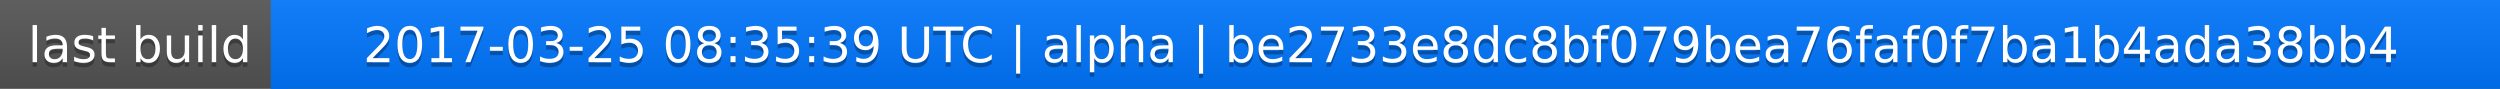
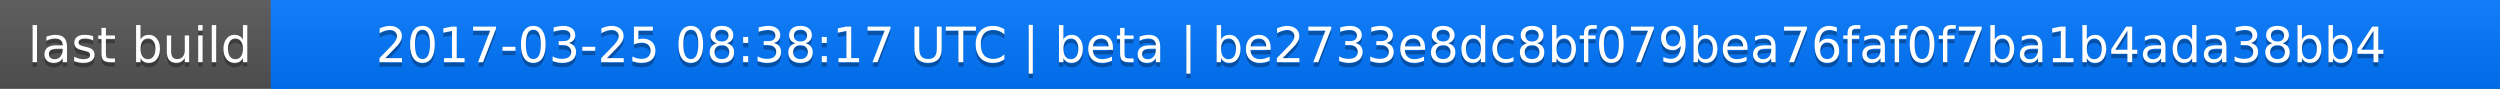
<svg xmlns="http://www.w3.org/2000/svg" width="563" height="20">
  <linearGradient id="a" x2="0" y2="100%">
    <stop offset="0" stop-color="#bbb" stop-opacity=".1" />
    <stop offset="1" stop-opacity=".1" />
  </linearGradient>
  <rect rx="0" width="563" height="20" fill="#555" />
  <rect rx="0" x="61" width="502" height="20" fill="#07f" />
  <path fill="#07f" d="M61 0h4v20h-4z" />
  <rect rx="0" width="563" height="20" fill="url(#a)" />
  <g fill="#fff" text-anchor="middle" font-family="DejaVu Sans,Verdana,Geneva,sans-serif" font-size="11">
    <text x="31.5" y="15" fill="#010101" fill-opacity=".3">last build</text>
    <text x="31.5" y="14">last build</text>
-     <text x="311" y="15" fill="#010101" fill-opacity=".3">2017-03-25 08:35:39 UTC | alpha | be2733e8dc8bf079bea76faf0f7ba1b4ada38bb4</text>
-     <text x="311" y="14">2017-03-25 08:35:39 UTC | alpha | be2733e8dc8bf079bea76faf0f7ba1b4ada38bb4</text>
+     <text x="311" y="15" fill="#010101" fill-opacity=".3">2017-03-25 08:38:17 UTC | beta | be2733e8dc8bf079bea76faf0f7ba1b4ada38bb4</text>
+     <text x="311" y="14">2017-03-25 08:38:17 UTC | beta | be2733e8dc8bf079bea76faf0f7ba1b4ada38bb4</text>
  </g>
</svg>
